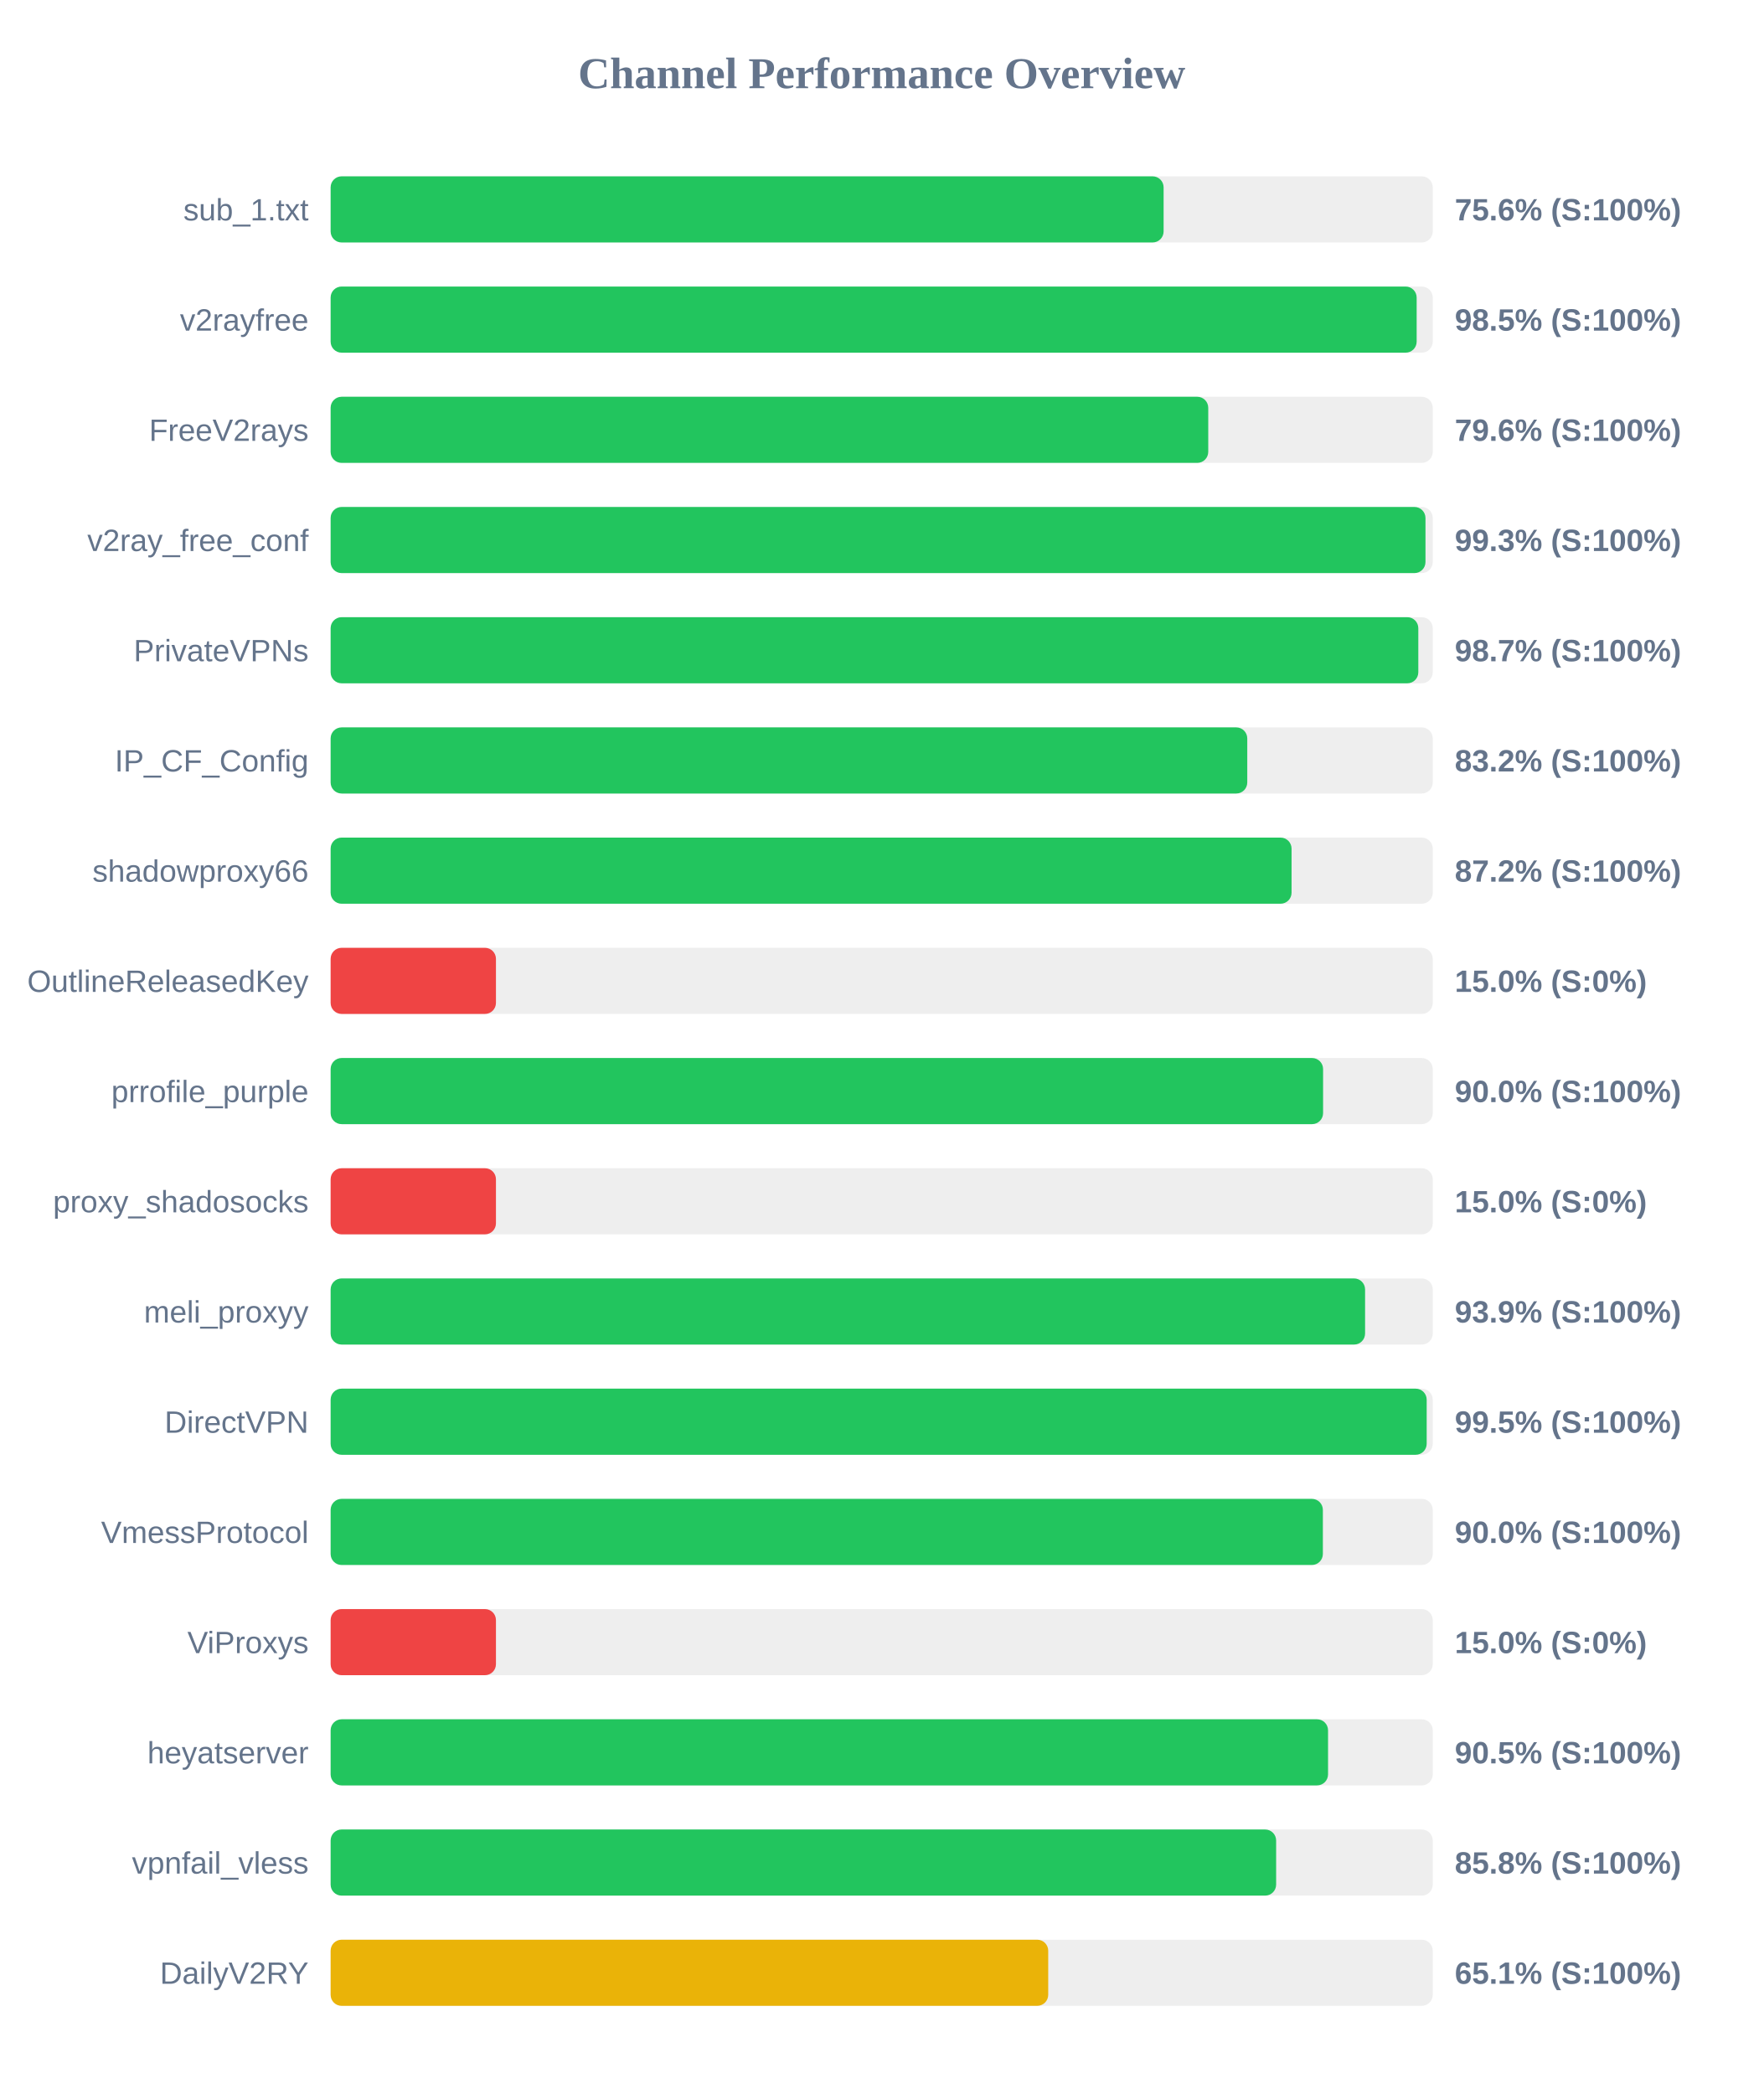
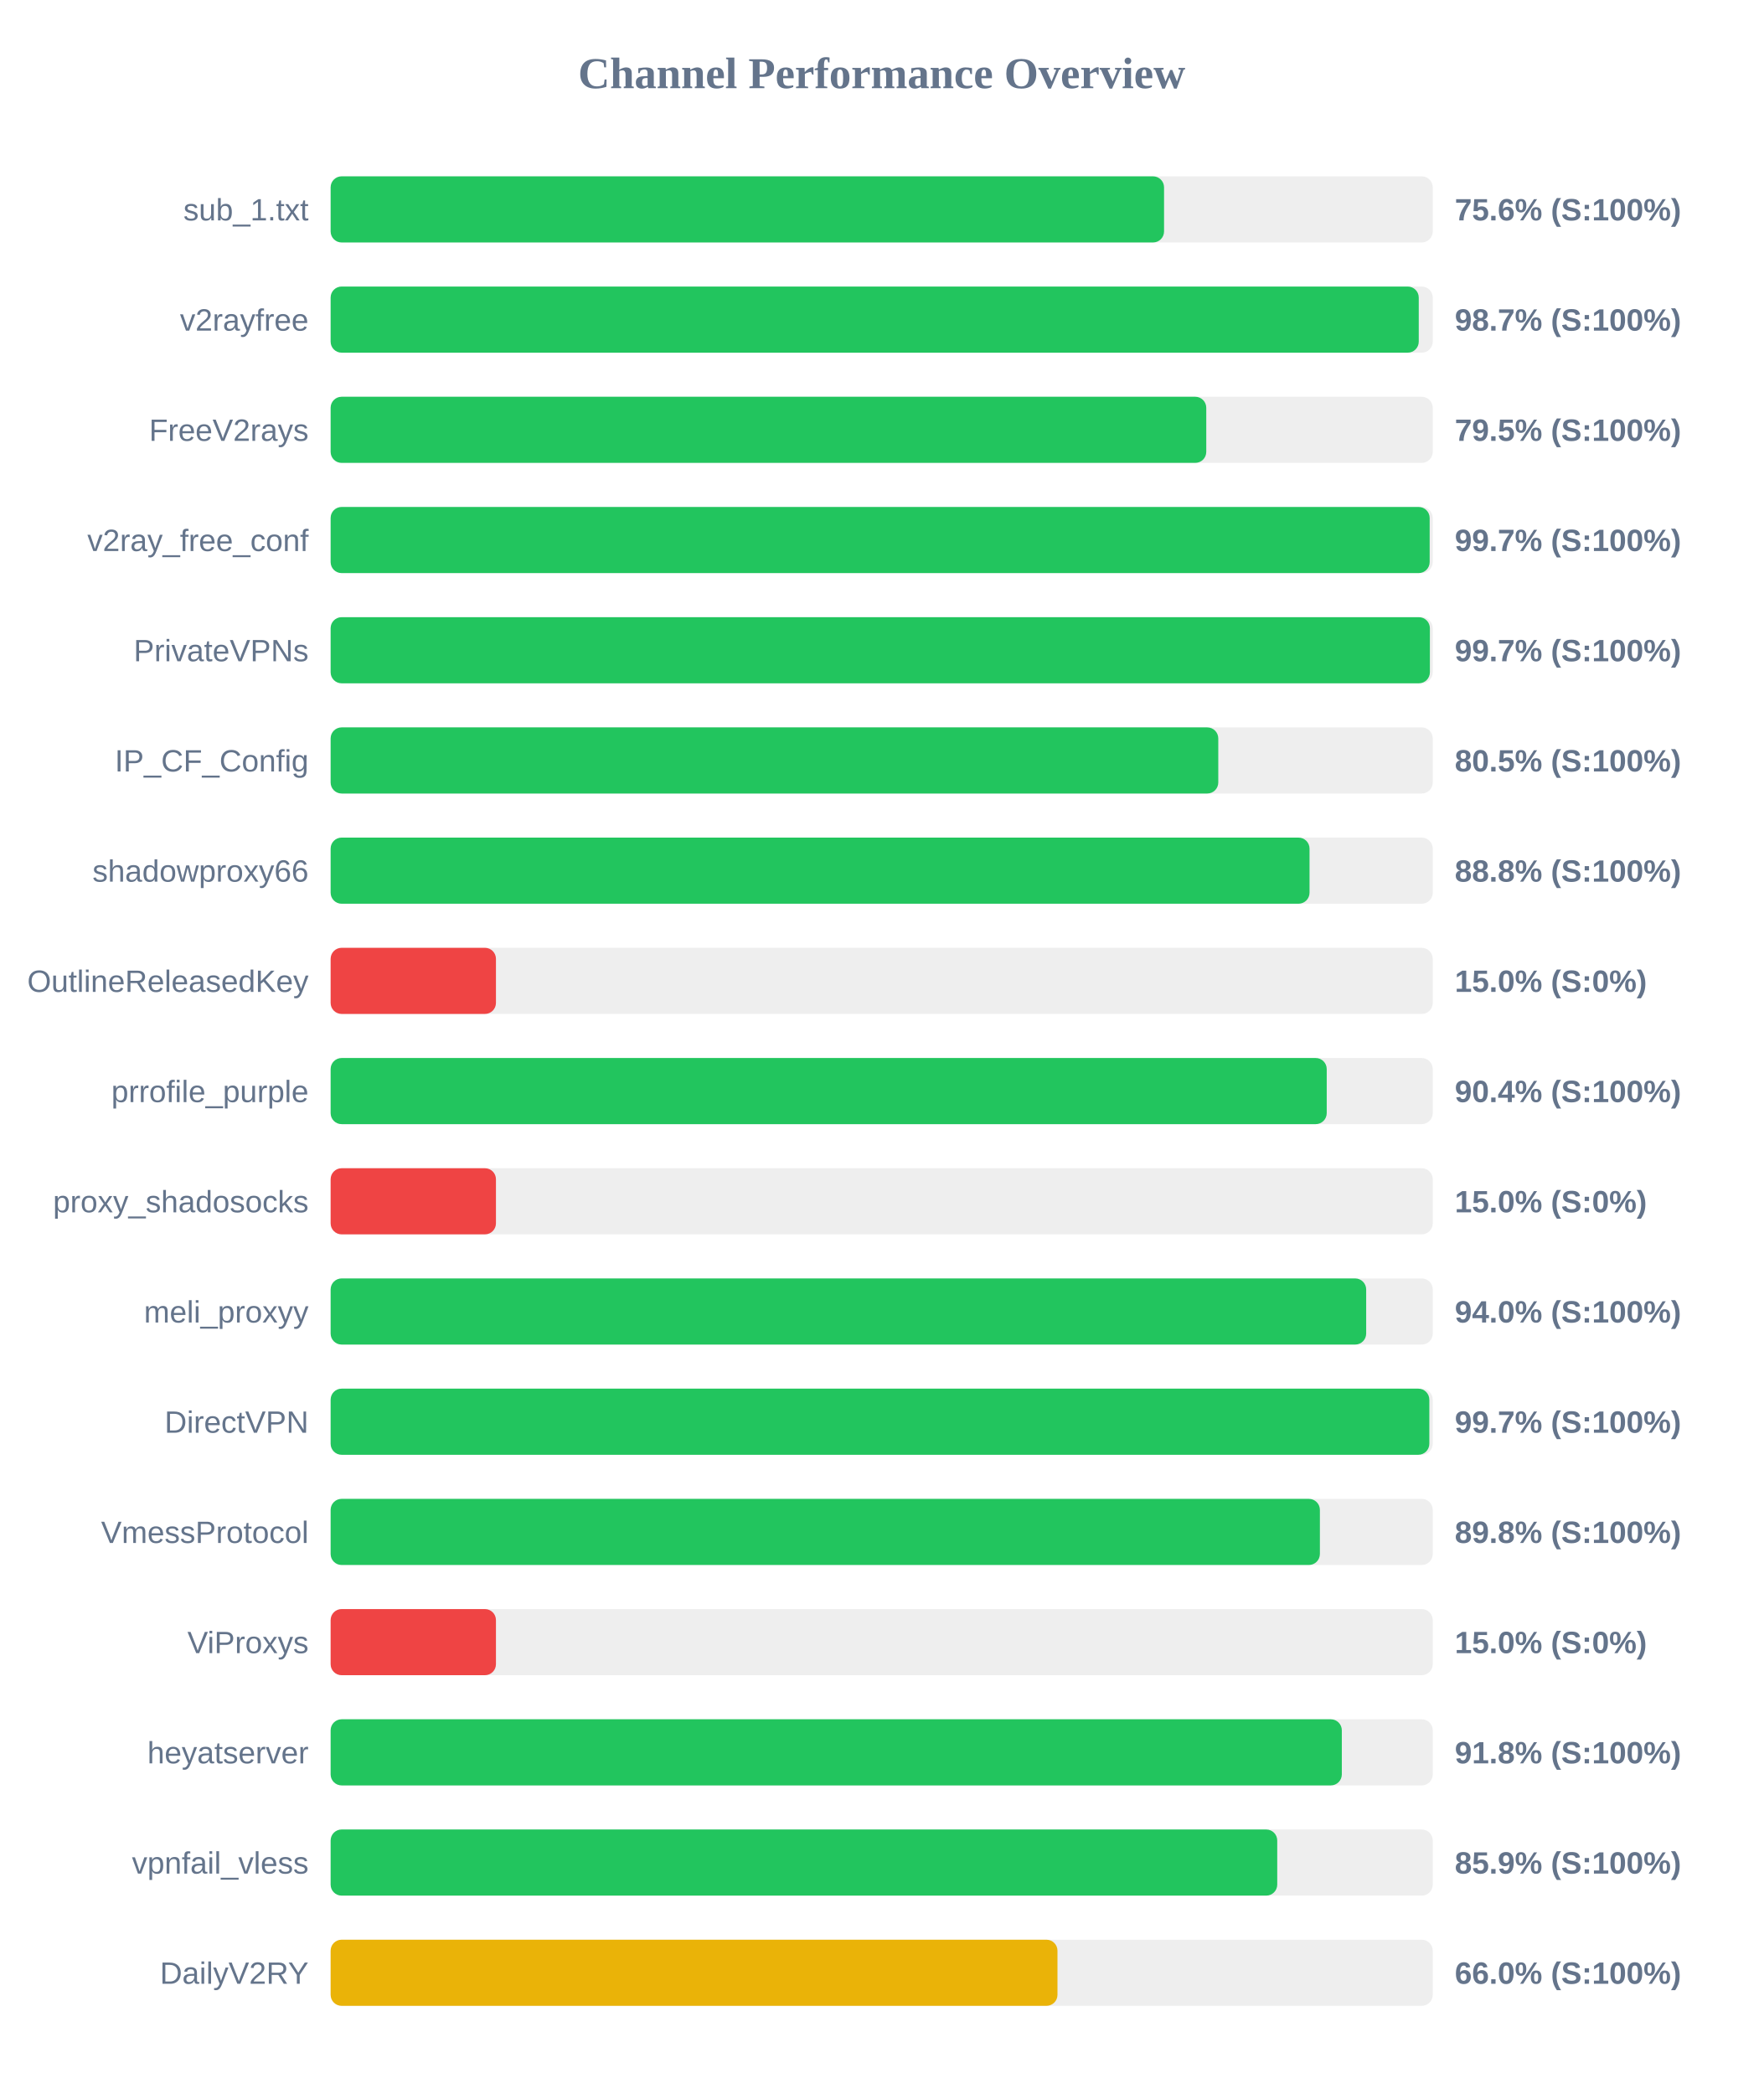
<svg xmlns="http://www.w3.org/2000/svg" width="800" height="950" version="1.1">
  <style>
        .row { font: 14px Arial; fill: #64748b; }
        .score { font: bold 14px Arial; fill: #64748b; }
    </style>
  <text x="400" y="40" text-anchor="middle" font-size="20px" font-weight="bold" fill="#64748b">Channel Performance Overview</text>
  <rect x="150" y="80" width="500" height="30" fill="#eee" rx="5" />
-   <rect x="150" y="80" width="377.9" height="30" fill="#22c55e" rx="5" />
+   <rect x="150" y="80" width="378.1" height="30" fill="#22c55e" rx="5" />
  <text x="140" y="100" text-anchor="end" class="row">sub_1.txt</text>
  <text x="660" y="100" text-anchor="start" class="score">75.6% (S:100%)</text>
  <rect x="150" y="130" width="500" height="30" fill="#eee" rx="5" />
-   <rect x="150" y="130" width="492.7" height="30" fill="#22c55e" rx="5" />
+   <rect x="150" y="130" width="493.65" height="30" fill="#22c55e" rx="5" />
  <text x="140" y="150" text-anchor="end" class="row">v2rayfree</text>
-   <text x="660" y="150" text-anchor="start" class="score">98.5% (S:100%)</text>
+   <text x="660" y="150" text-anchor="start" class="score">98.7% (S:100%)</text>
  <rect x="150" y="180" width="500" height="30" fill="#eee" rx="5" />
-   <rect x="150" y="180" width="398.15" height="30" fill="#22c55e" rx="5" />
+   <rect x="150" y="180" width="397.25" height="30" fill="#22c55e" rx="5" />
  <text x="140" y="200" text-anchor="end" class="row">FreeV2rays</text>
-   <text x="660" y="200" text-anchor="start" class="score">79.6% (S:100%)</text>
+   <text x="660" y="200" text-anchor="start" class="score">79.5% (S:100%)</text>
  <rect x="150" y="230" width="500" height="30" fill="#eee" rx="5" />
-   <rect x="150" y="230" width="496.7" height="30" fill="#22c55e" rx="5" />
+   <rect x="150" y="230" width="498.6" height="30" fill="#22c55e" rx="5" />
  <text x="140" y="250" text-anchor="end" class="row">v2ray_free_conf</text>
-   <text x="660" y="250" text-anchor="start" class="score">99.3% (S:100%)</text>
+   <text x="660" y="250" text-anchor="start" class="score">99.7% (S:100%)</text>
  <rect x="150" y="280" width="500" height="30" fill="#eee" rx="5" />
-   <rect x="150" y="280" width="493.45" height="30" fill="#22c55e" rx="5" />
+   <rect x="150" y="280" width="498.7" height="30" fill="#22c55e" rx="5" />
  <text x="140" y="300" text-anchor="end" class="row">PrivateVPNs</text>
-   <text x="660" y="300" text-anchor="start" class="score">98.7% (S:100%)</text>
+   <text x="660" y="300" text-anchor="start" class="score">99.7% (S:100%)</text>
  <rect x="150" y="330" width="500" height="30" fill="#eee" rx="5" />
-   <rect x="150" y="330" width="415.85" height="30" fill="#22c55e" rx="5" />
+   <rect x="150" y="330" width="402.7" height="30" fill="#22c55e" rx="5" />
  <text x="140" y="350" text-anchor="end" class="row">IP_CF_Config</text>
-   <text x="660" y="350" text-anchor="start" class="score">83.2% (S:100%)</text>
+   <text x="660" y="350" text-anchor="start" class="score">80.5% (S:100%)</text>
  <rect x="150" y="380" width="500" height="30" fill="#eee" rx="5" />
-   <rect x="150" y="380" width="435.95" height="30" fill="#22c55e" rx="5" />
+   <rect x="150" y="380" width="444.1" height="30" fill="#22c55e" rx="5" />
  <text x="140" y="400" text-anchor="end" class="row">shadowproxy66</text>
-   <text x="660" y="400" text-anchor="start" class="score">87.2% (S:100%)</text>
+   <text x="660" y="400" text-anchor="start" class="score">88.8% (S:100%)</text>
  <rect x="150" y="430" width="500" height="30" fill="#eee" rx="5" />
  <rect x="150" y="430" width="75.0" height="30" fill="#ef4444" rx="5" />
  <text x="140" y="450" text-anchor="end" class="row">OutlineReleasedKey</text>
  <text x="660" y="450" text-anchor="start" class="score">15.0% (S:0%)</text>
  <rect x="150" y="480" width="500" height="30" fill="#eee" rx="5" />
-   <rect x="150" y="480" width="450.25" height="30" fill="#22c55e" rx="5" />
+   <rect x="150" y="480" width="451.9" height="30" fill="#22c55e" rx="5" />
  <text x="140" y="500" text-anchor="end" class="row">prrofile_purple</text>
-   <text x="660" y="500" text-anchor="start" class="score">90.0% (S:100%)</text>
+   <text x="660" y="500" text-anchor="start" class="score">90.4% (S:100%)</text>
  <rect x="150" y="530" width="500" height="30" fill="#eee" rx="5" />
  <rect x="150" y="530" width="75.0" height="30" fill="#ef4444" rx="5" />
  <text x="140" y="550" text-anchor="end" class="row">proxy_shadosocks</text>
  <text x="660" y="550" text-anchor="start" class="score">15.0% (S:0%)</text>
  <rect x="150" y="580" width="500" height="30" fill="#eee" rx="5" />
-   <rect x="150" y="580" width="469.3" height="30" fill="#22c55e" rx="5" />
+   <rect x="150" y="580" width="469.8" height="30" fill="#22c55e" rx="5" />
  <text x="140" y="600" text-anchor="end" class="row">meli_proxyy</text>
-   <text x="660" y="600" text-anchor="start" class="score">93.9% (S:100%)</text>
+   <text x="660" y="600" text-anchor="start" class="score">94.0% (S:100%)</text>
  <rect x="150" y="630" width="500" height="30" fill="#eee" rx="5" />
-   <rect x="150" y="630" width="497.25" height="30" fill="#22c55e" rx="5" />
+   <rect x="150" y="630" width="498.45" height="30" fill="#22c55e" rx="5" />
  <text x="140" y="650" text-anchor="end" class="row">DirectVPN</text>
-   <text x="660" y="650" text-anchor="start" class="score">99.5% (S:100%)</text>
+   <text x="660" y="650" text-anchor="start" class="score">99.7% (S:100%)</text>
  <rect x="150" y="680" width="500" height="30" fill="#eee" rx="5" />
-   <rect x="150" y="680" width="450.15" height="30" fill="#22c55e" rx="5" />
+   <rect x="150" y="680" width="448.8" height="30" fill="#22c55e" rx="5" />
  <text x="140" y="700" text-anchor="end" class="row">VmessProtocol</text>
-   <text x="660" y="700" text-anchor="start" class="score">90.0% (S:100%)</text>
+   <text x="660" y="700" text-anchor="start" class="score">89.8% (S:100%)</text>
  <rect x="150" y="730" width="500" height="30" fill="#eee" rx="5" />
  <rect x="150" y="730" width="75.0" height="30" fill="#ef4444" rx="5" />
  <text x="140" y="750" text-anchor="end" class="row">ViProxys</text>
  <text x="660" y="750" text-anchor="start" class="score">15.0% (S:0%)</text>
  <rect x="150" y="780" width="500" height="30" fill="#eee" rx="5" />
-   <rect x="150" y="780" width="452.5" height="30" fill="#22c55e" rx="5" />
+   <rect x="150" y="780" width="458.75" height="30" fill="#22c55e" rx="5" />
  <text x="140" y="800" text-anchor="end" class="row">heyatserver</text>
-   <text x="660" y="800" text-anchor="start" class="score">90.5% (S:100%)</text>
+   <text x="660" y="800" text-anchor="start" class="score">91.8% (S:100%)</text>
  <rect x="150" y="830" width="500" height="30" fill="#eee" rx="5" />
-   <rect x="150" y="830" width="428.95" height="30" fill="#22c55e" rx="5" />
+   <rect x="150" y="830" width="429.45" height="30" fill="#22c55e" rx="5" />
  <text x="140" y="850" text-anchor="end" class="row">vpnfail_vless</text>
-   <text x="660" y="850" text-anchor="start" class="score">85.8% (S:100%)</text>
+   <text x="660" y="850" text-anchor="start" class="score">85.9% (S:100%)</text>
  <rect x="150" y="880" width="500" height="30" fill="#eee" rx="5" />
-   <rect x="150" y="880" width="325.55" height="30" fill="#eab308" rx="5" />
+   <rect x="150" y="880" width="329.75" height="30" fill="#eab308" rx="5" />
  <text x="140" y="900" text-anchor="end" class="row">DailyV2RY</text>
-   <text x="660" y="900" text-anchor="start" class="score">65.1% (S:100%)</text>
+   <text x="660" y="900" text-anchor="start" class="score">66.0% (S:100%)</text>
</svg>
